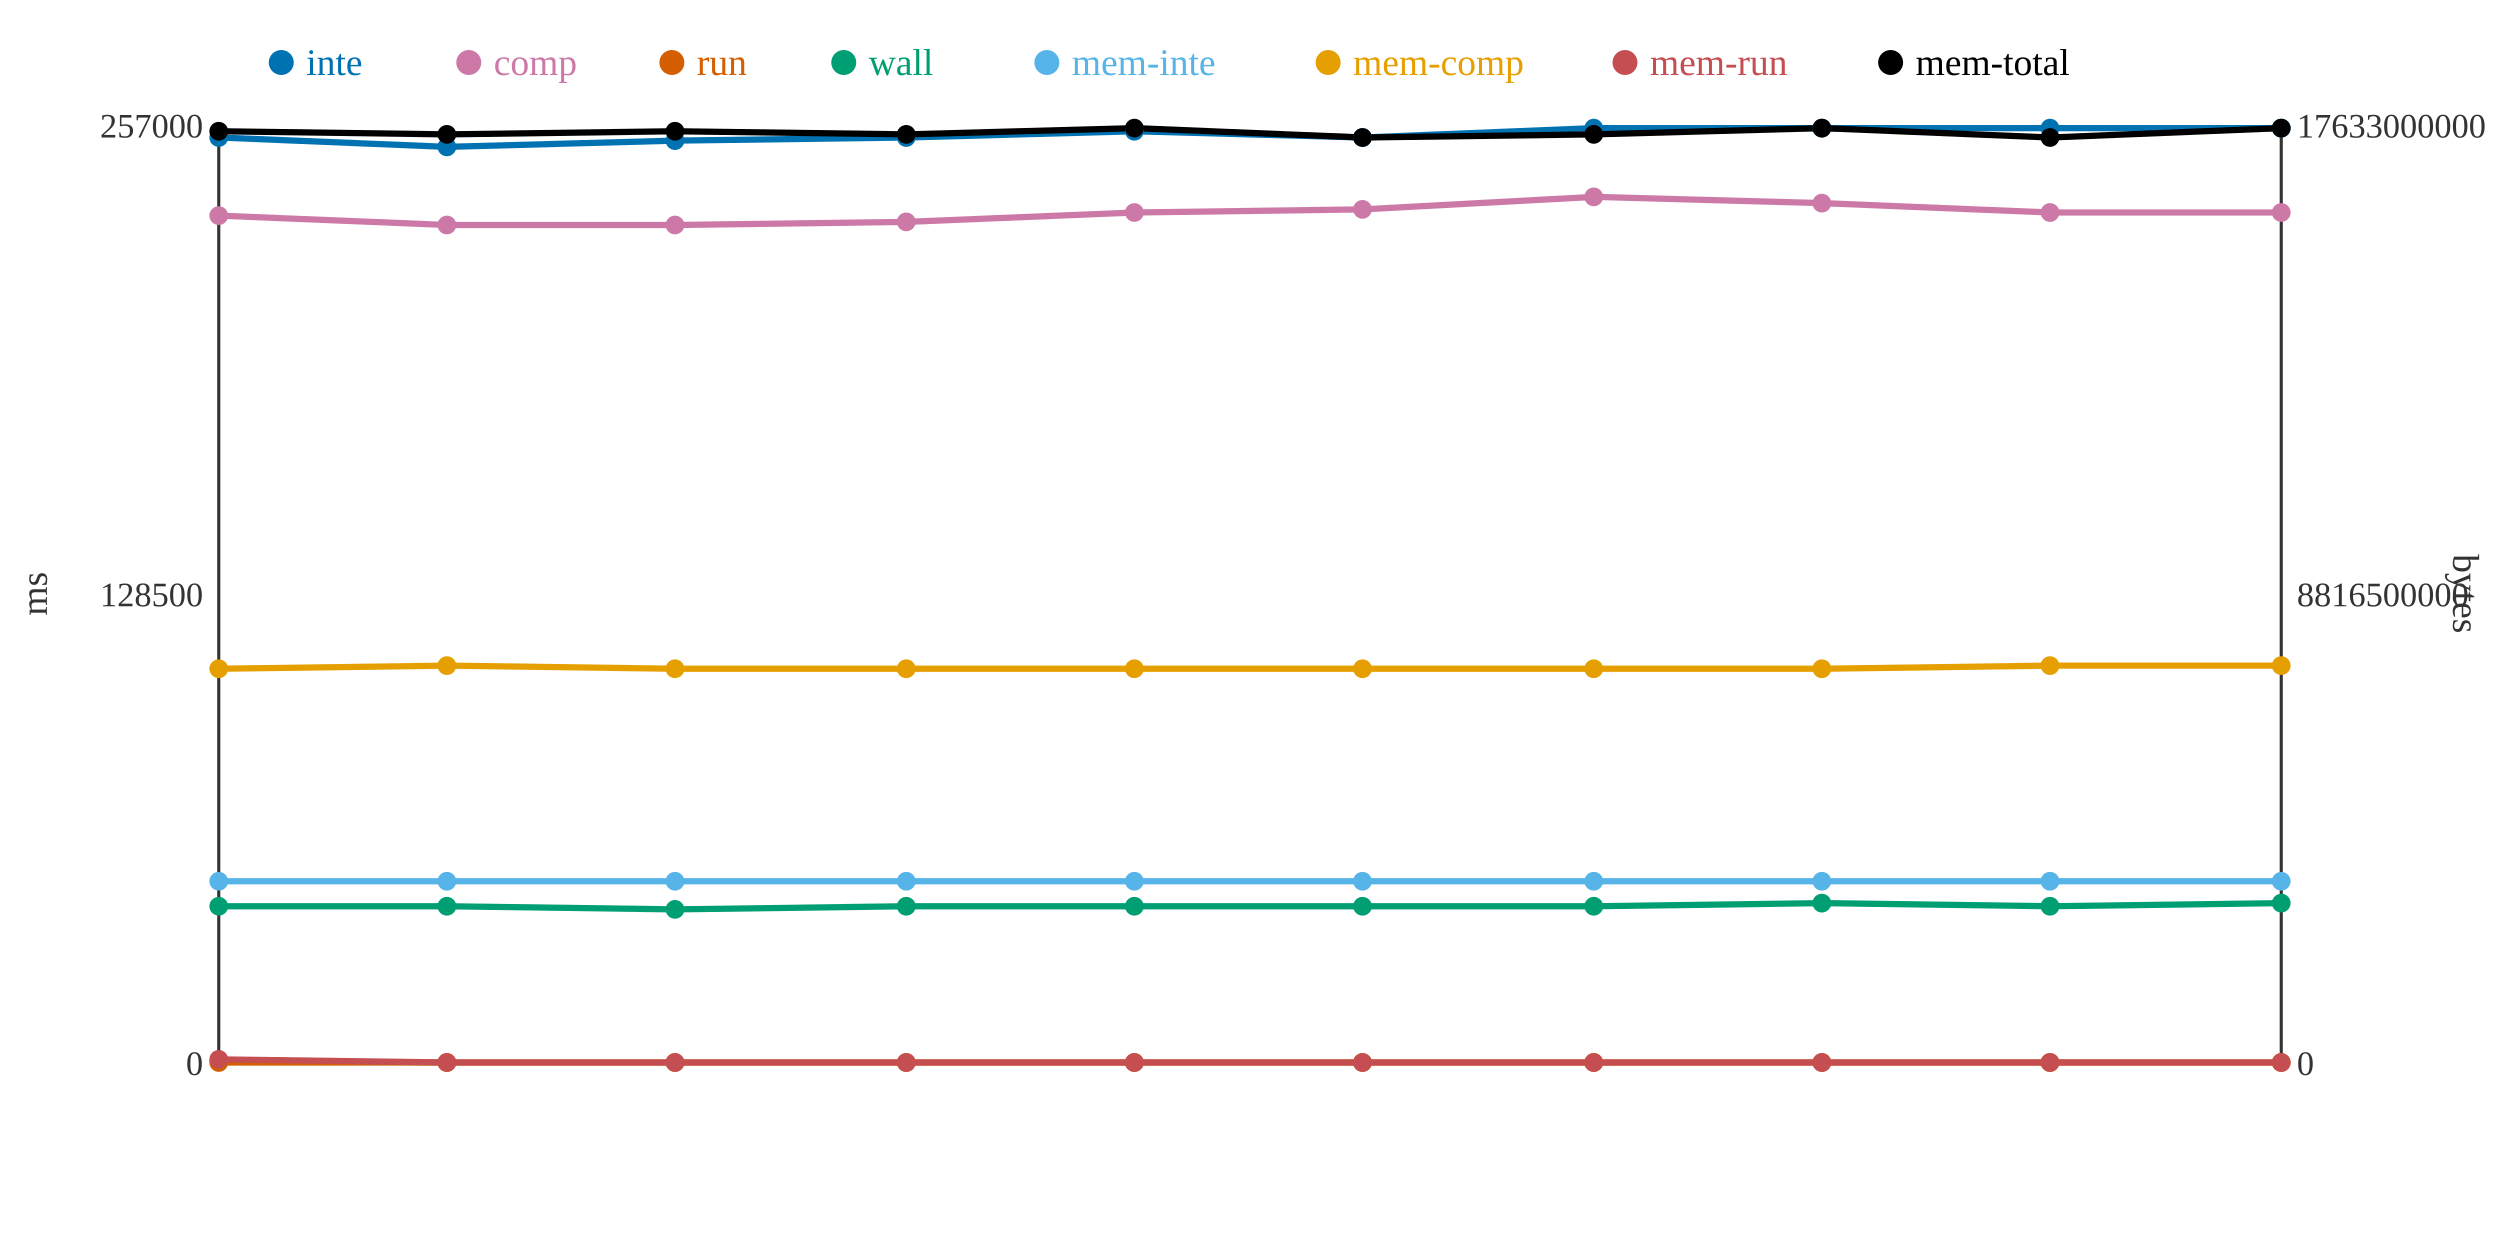
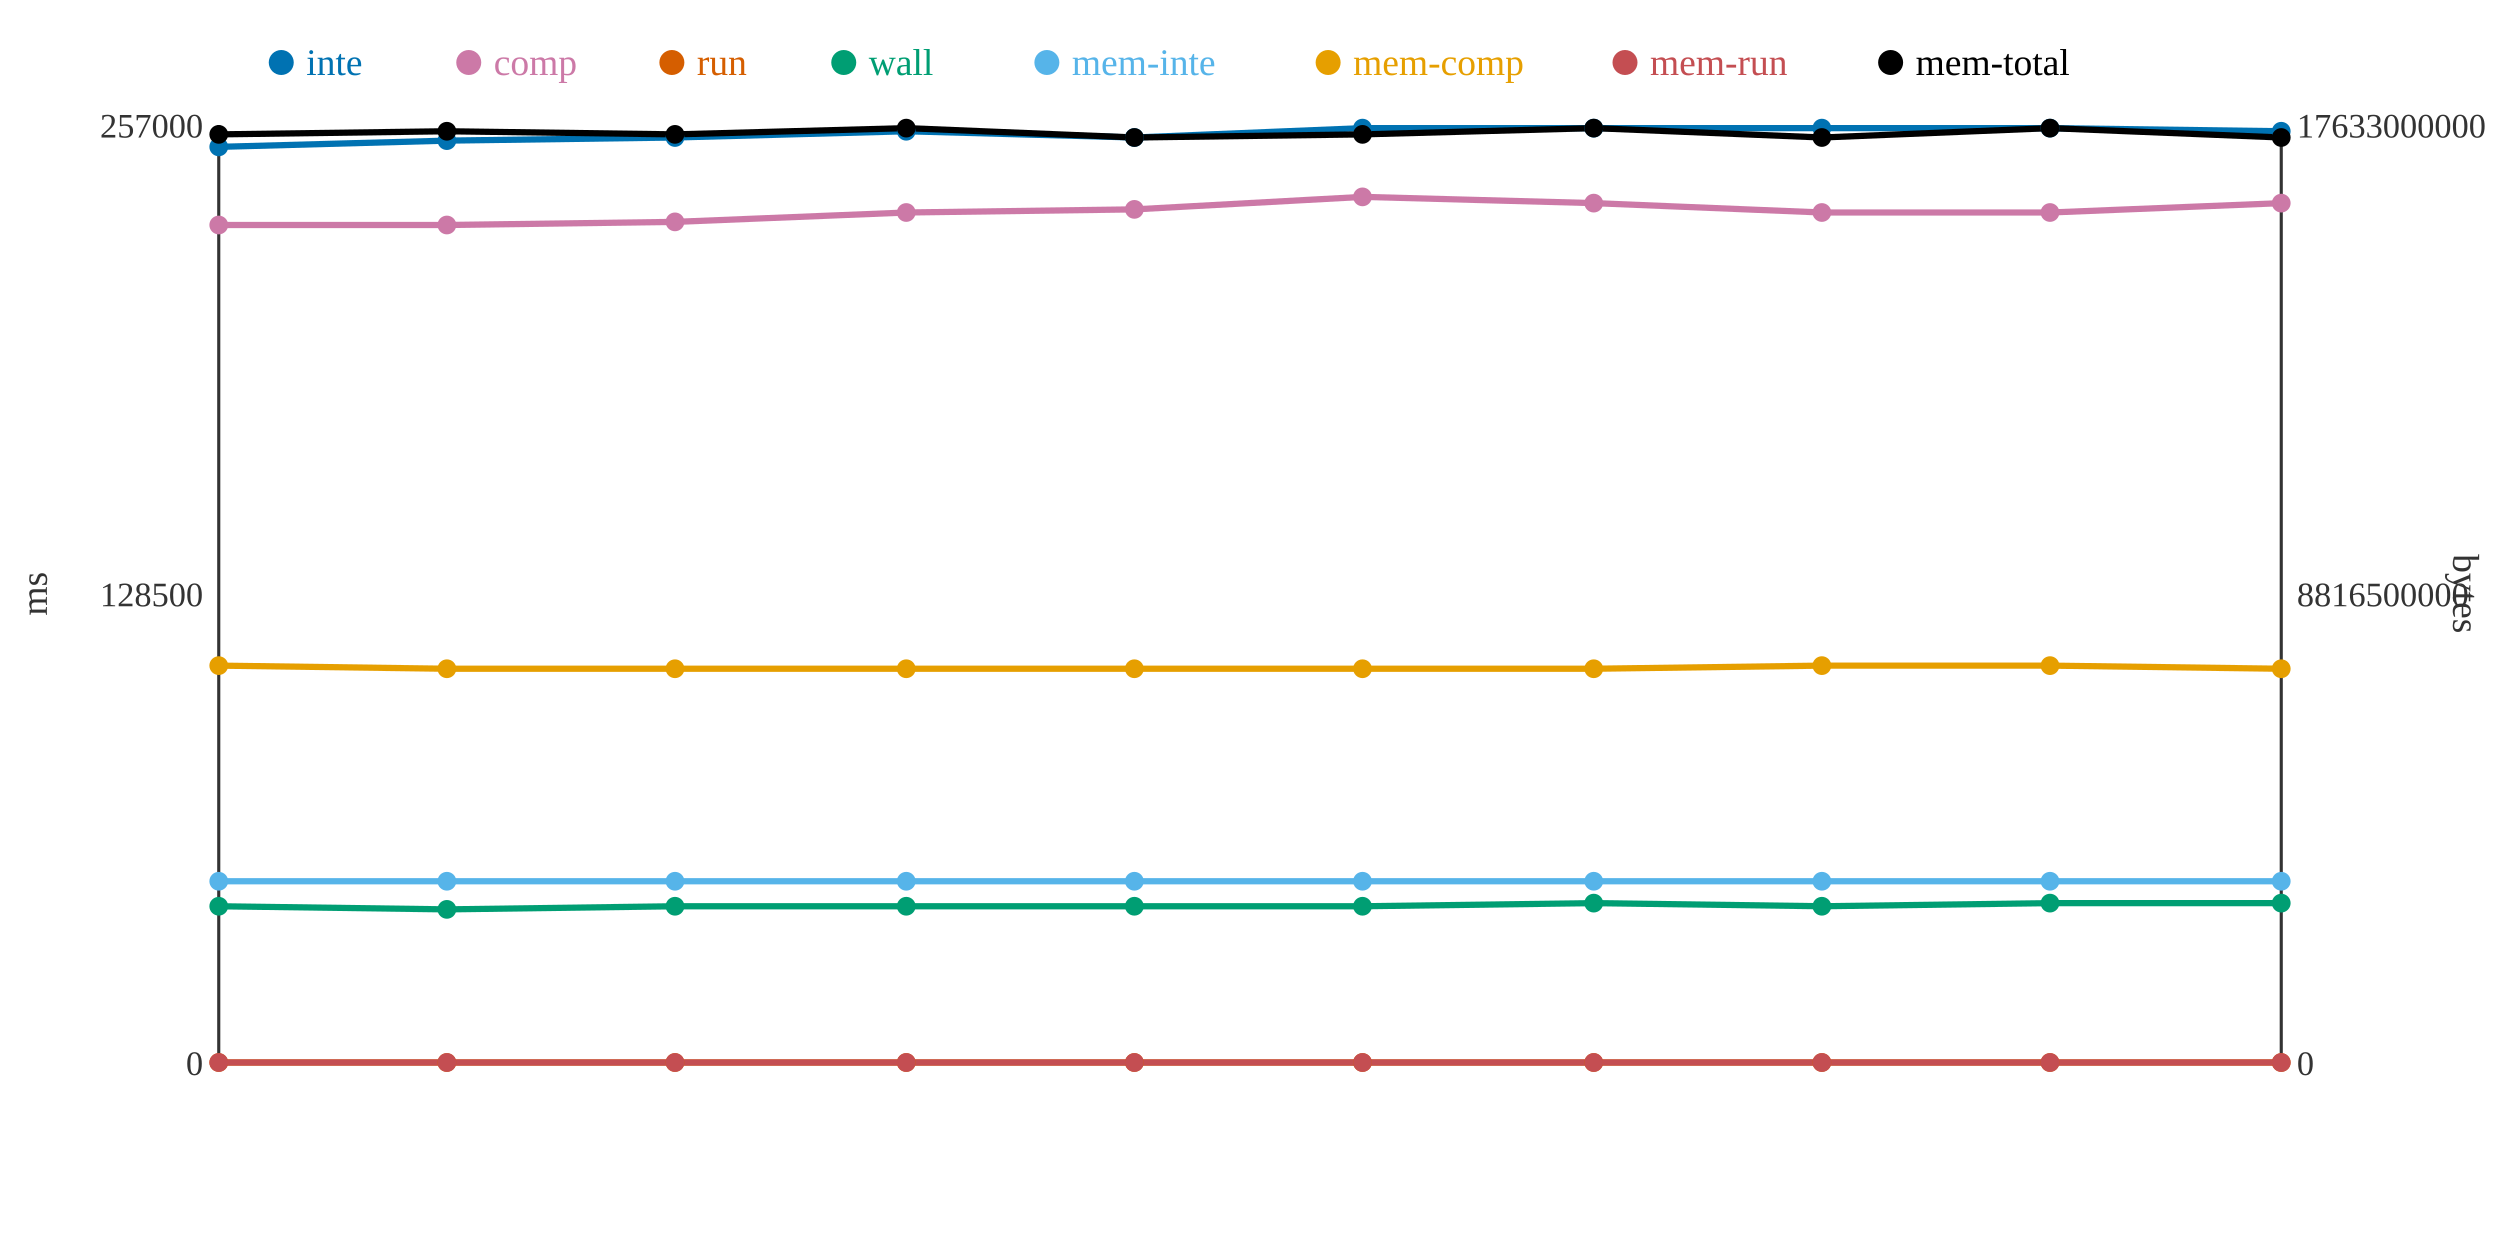
<svg xmlns="http://www.w3.org/2000/svg" width="800" height="400">
  <rect width="800" height="400" fill="white" />
  <line x1="70" y1="40" x2="70" y2="340" stroke="#333" stroke-width="1" />
  <line x1="70" y1="340" x2="730" y2="340" stroke="#333" stroke-width="1" />
  <line x1="730" y1="40" x2="730" y2="340" stroke="#333" stroke-width="1" />
  <text x="65" y="344" text-anchor="end" font-size="11" fill="#333">0</text>
  <text x="65" y="194" text-anchor="end" font-size="11" fill="#333">128500</text>
  <text x="65" y="44" text-anchor="end" font-size="11" fill="#333">257000</text>
  <text x="15" y="190" text-anchor="middle" font-size="12" fill="#333" transform="rotate(-90 15 190)">ms</text>
  <text x="735" y="344" text-anchor="start" font-size="11" fill="#333">0</text>
  <text x="735" y="194" text-anchor="start" font-size="11" fill="#333">8816500000</text>
  <text x="735" y="44" text-anchor="start" font-size="11" fill="#333">17633000000</text>
  <text x="785" y="190" text-anchor="middle" font-size="12" fill="#333" transform="rotate(90 785 190)">bytes</text>
-   <polyline points="70,44 143,47 216,45 290,44 363,42 436,44 510,41 583,41 656,41 730,41" fill="none" stroke="#0072B2" stroke-width="2" />
-   <polyline points="70,69 143,72 216,72 290,71 363,68 436,67 510,63 583,65 656,68 730,68" fill="none" stroke="#CC79A7" stroke-width="2" />
+   <polyline points="70,47 143,45 216,44 290,42 363,44 436,41 510,41 583,41 656,41 730,42" fill="none" stroke="#0072B2" stroke-width="2" />
+   <polyline points="70,72 143,72 216,71 290,68 363,67 436,63 510,65 583,68 656,68 730,65" fill="none" stroke="#CC79A7" stroke-width="2" />
  <polyline points="70,340 143,340 216,340 290,340 363,340 436,340 510,340 583,340 656,340 730,340" fill="none" stroke="#D55E00" stroke-width="2" />
-   <polyline points="70,290 143,290 216,291 290,290 363,290 436,290 510,290 583,289 656,290 730,289" fill="none" stroke="#009E73" stroke-width="2" />
+   <polyline points="70,290 143,291 216,290 290,290 363,290 436,290 510,289 583,290 656,289 730,289" fill="none" stroke="#009E73" stroke-width="2" />
  <polyline points="70,282 143,282 216,282 290,282 363,282 436,282 510,282 583,282 656,282 730,282" fill="none" stroke="#56B4E9" stroke-width="2" />
-   <polyline points="70,214 143,213 216,214 290,214 363,214 436,214 510,214 583,214 656,213 730,213" fill="none" stroke="#E69F00" stroke-width="2" />
-   <polyline points="70,339 143,340 216,340 290,340 363,340 436,340 510,340 583,340 656,340 730,340" fill="none" stroke="#C44E52" stroke-width="2" />
-   <polyline points="70,42 143,43 216,42 290,43 363,41 436,44 510,43 583,41 656,44 730,41" fill="none" stroke="#000000" stroke-width="2" />
-   <circle cx="70" cy="44" r="3" fill="#0072B2" />
-   <circle cx="70" cy="69" r="3" fill="#CC79A7" />
+   <polyline points="70,213 143,214 216,214 290,214 363,214 436,214 510,214 583,213 656,213 730,214" fill="none" stroke="#E69F00" stroke-width="2" />
+   <polyline points="70,340 143,340 216,340 290,340 363,340 436,340 510,340 583,340 656,340 730,340" fill="none" stroke="#C44E52" stroke-width="2" />
+   <polyline points="70,43 143,42 216,43 290,41 363,44 436,43 510,41 583,44 656,41 730,44" fill="none" stroke="#000000" stroke-width="2" />
+   <circle cx="70" cy="47" r="3" fill="#0072B2" />
+   <circle cx="70" cy="72" r="3" fill="#CC79A7" />
  <circle cx="70" cy="340" r="3" fill="#D55E00" />
  <circle cx="70" cy="290" r="3" fill="#009E73" />
  <circle cx="70" cy="282" r="3" fill="#56B4E9" />
-   <circle cx="70" cy="214" r="3" fill="#E69F00" />
-   <circle cx="70" cy="339" r="3" fill="#C44E52" />
-   <circle cx="70" cy="42" r="3" fill="#000000" />
-   <circle cx="143" cy="47" r="3" fill="#0072B2" />
+   <circle cx="70" cy="213" r="3" fill="#E69F00" />
+   <circle cx="70" cy="340" r="3" fill="#C44E52" />
+   <circle cx="70" cy="43" r="3" fill="#000000" />
+   <circle cx="143" cy="45" r="3" fill="#0072B2" />
  <circle cx="143" cy="72" r="3" fill="#CC79A7" />
  <circle cx="143" cy="340" r="3" fill="#D55E00" />
-   <circle cx="143" cy="290" r="3" fill="#009E73" />
+   <circle cx="143" cy="291" r="3" fill="#009E73" />
  <circle cx="143" cy="282" r="3" fill="#56B4E9" />
-   <circle cx="143" cy="213" r="3" fill="#E69F00" />
+   <circle cx="143" cy="214" r="3" fill="#E69F00" />
  <circle cx="143" cy="340" r="3" fill="#C44E52" />
-   <circle cx="143" cy="43" r="3" fill="#000000" />
-   <circle cx="216" cy="45" r="3" fill="#0072B2" />
-   <circle cx="216" cy="72" r="3" fill="#CC79A7" />
+   <circle cx="143" cy="42" r="3" fill="#000000" />
+   <circle cx="216" cy="44" r="3" fill="#0072B2" />
+   <circle cx="216" cy="71" r="3" fill="#CC79A7" />
  <circle cx="216" cy="340" r="3" fill="#D55E00" />
-   <circle cx="216" cy="291" r="3" fill="#009E73" />
+   <circle cx="216" cy="290" r="3" fill="#009E73" />
  <circle cx="216" cy="282" r="3" fill="#56B4E9" />
  <circle cx="216" cy="214" r="3" fill="#E69F00" />
  <circle cx="216" cy="340" r="3" fill="#C44E52" />
-   <circle cx="216" cy="42" r="3" fill="#000000" />
-   <circle cx="290" cy="44" r="3" fill="#0072B2" />
-   <circle cx="290" cy="71" r="3" fill="#CC79A7" />
+   <circle cx="216" cy="43" r="3" fill="#000000" />
+   <circle cx="290" cy="42" r="3" fill="#0072B2" />
+   <circle cx="290" cy="68" r="3" fill="#CC79A7" />
  <circle cx="290" cy="340" r="3" fill="#D55E00" />
  <circle cx="290" cy="290" r="3" fill="#009E73" />
  <circle cx="290" cy="282" r="3" fill="#56B4E9" />
  <circle cx="290" cy="214" r="3" fill="#E69F00" />
  <circle cx="290" cy="340" r="3" fill="#C44E52" />
-   <circle cx="290" cy="43" r="3" fill="#000000" />
-   <circle cx="363" cy="42" r="3" fill="#0072B2" />
-   <circle cx="363" cy="68" r="3" fill="#CC79A7" />
+   <circle cx="290" cy="41" r="3" fill="#000000" />
+   <circle cx="363" cy="44" r="3" fill="#0072B2" />
+   <circle cx="363" cy="67" r="3" fill="#CC79A7" />
  <circle cx="363" cy="340" r="3" fill="#D55E00" />
  <circle cx="363" cy="290" r="3" fill="#009E73" />
  <circle cx="363" cy="282" r="3" fill="#56B4E9" />
  <circle cx="363" cy="214" r="3" fill="#E69F00" />
  <circle cx="363" cy="340" r="3" fill="#C44E52" />
-   <circle cx="363" cy="41" r="3" fill="#000000" />
-   <circle cx="436" cy="44" r="3" fill="#0072B2" />
-   <circle cx="436" cy="67" r="3" fill="#CC79A7" />
+   <circle cx="363" cy="44" r="3" fill="#000000" />
+   <circle cx="436" cy="41" r="3" fill="#0072B2" />
+   <circle cx="436" cy="63" r="3" fill="#CC79A7" />
  <circle cx="436" cy="340" r="3" fill="#D55E00" />
  <circle cx="436" cy="290" r="3" fill="#009E73" />
  <circle cx="436" cy="282" r="3" fill="#56B4E9" />
  <circle cx="436" cy="214" r="3" fill="#E69F00" />
  <circle cx="436" cy="340" r="3" fill="#C44E52" />
-   <circle cx="436" cy="44" r="3" fill="#000000" />
+   <circle cx="436" cy="43" r="3" fill="#000000" />
  <circle cx="510" cy="41" r="3" fill="#0072B2" />
-   <circle cx="510" cy="63" r="3" fill="#CC79A7" />
+   <circle cx="510" cy="65" r="3" fill="#CC79A7" />
  <circle cx="510" cy="340" r="3" fill="#D55E00" />
-   <circle cx="510" cy="290" r="3" fill="#009E73" />
+   <circle cx="510" cy="289" r="3" fill="#009E73" />
  <circle cx="510" cy="282" r="3" fill="#56B4E9" />
  <circle cx="510" cy="214" r="3" fill="#E69F00" />
  <circle cx="510" cy="340" r="3" fill="#C44E52" />
-   <circle cx="510" cy="43" r="3" fill="#000000" />
+   <circle cx="510" cy="41" r="3" fill="#000000" />
  <circle cx="583" cy="41" r="3" fill="#0072B2" />
-   <circle cx="583" cy="65" r="3" fill="#CC79A7" />
+   <circle cx="583" cy="68" r="3" fill="#CC79A7" />
  <circle cx="583" cy="340" r="3" fill="#D55E00" />
-   <circle cx="583" cy="289" r="3" fill="#009E73" />
+   <circle cx="583" cy="290" r="3" fill="#009E73" />
  <circle cx="583" cy="282" r="3" fill="#56B4E9" />
-   <circle cx="583" cy="214" r="3" fill="#E69F00" />
+   <circle cx="583" cy="213" r="3" fill="#E69F00" />
  <circle cx="583" cy="340" r="3" fill="#C44E52" />
-   <circle cx="583" cy="41" r="3" fill="#000000" />
+   <circle cx="583" cy="44" r="3" fill="#000000" />
  <circle cx="656" cy="41" r="3" fill="#0072B2" />
  <circle cx="656" cy="68" r="3" fill="#CC79A7" />
  <circle cx="656" cy="340" r="3" fill="#D55E00" />
-   <circle cx="656" cy="290" r="3" fill="#009E73" />
+   <circle cx="656" cy="289" r="3" fill="#009E73" />
  <circle cx="656" cy="282" r="3" fill="#56B4E9" />
  <circle cx="656" cy="213" r="3" fill="#E69F00" />
  <circle cx="656" cy="340" r="3" fill="#C44E52" />
-   <circle cx="656" cy="44" r="3" fill="#000000" />
-   <circle cx="730" cy="41" r="3" fill="#0072B2" />
-   <circle cx="730" cy="68" r="3" fill="#CC79A7" />
+   <circle cx="656" cy="41" r="3" fill="#000000" />
+   <circle cx="730" cy="42" r="3" fill="#0072B2" />
+   <circle cx="730" cy="65" r="3" fill="#CC79A7" />
  <circle cx="730" cy="340" r="3" fill="#D55E00" />
  <circle cx="730" cy="289" r="3" fill="#009E73" />
  <circle cx="730" cy="282" r="3" fill="#56B4E9" />
-   <circle cx="730" cy="213" r="3" fill="#E69F00" />
+   <circle cx="730" cy="214" r="3" fill="#E69F00" />
  <circle cx="730" cy="340" r="3" fill="#C44E52" />
-   <circle cx="730" cy="41" r="3" fill="#000000" />
+   <circle cx="730" cy="44" r="3" fill="#000000" />
  <circle cx="90" cy="20" r="4" fill="#0072B2" />
  <text x="98" y="24" text-anchor="start" font-size="12" fill="#0072B2">inte</text>
  <circle cx="150" cy="20" r="4" fill="#CC79A7" />
  <text x="158" y="24" text-anchor="start" font-size="12" fill="#CC79A7">comp</text>
  <circle cx="215" cy="20" r="4" fill="#D55E00" />
  <text x="223" y="24" text-anchor="start" font-size="12" fill="#D55E00">run</text>
  <circle cx="270" cy="20" r="4" fill="#009E73" />
  <text x="278" y="24" text-anchor="start" font-size="12" fill="#009E73">wall</text>
  <circle cx="335" cy="20" r="4" fill="#56B4E9" />
  <text x="343" y="24" text-anchor="start" font-size="12" fill="#56B4E9">mem-inte</text>
  <circle cx="425" cy="20" r="4" fill="#E69F00" />
  <text x="433" y="24" text-anchor="start" font-size="12" fill="#E69F00">mem-comp</text>
  <circle cx="520" cy="20" r="4" fill="#C44E52" />
  <text x="528" y="24" text-anchor="start" font-size="12" fill="#C44E52">mem-run</text>
  <circle cx="605" cy="20" r="4" fill="#000000" />
  <text x="613" y="24" text-anchor="start" font-size="12" fill="#000000">mem-total</text>
</svg>
